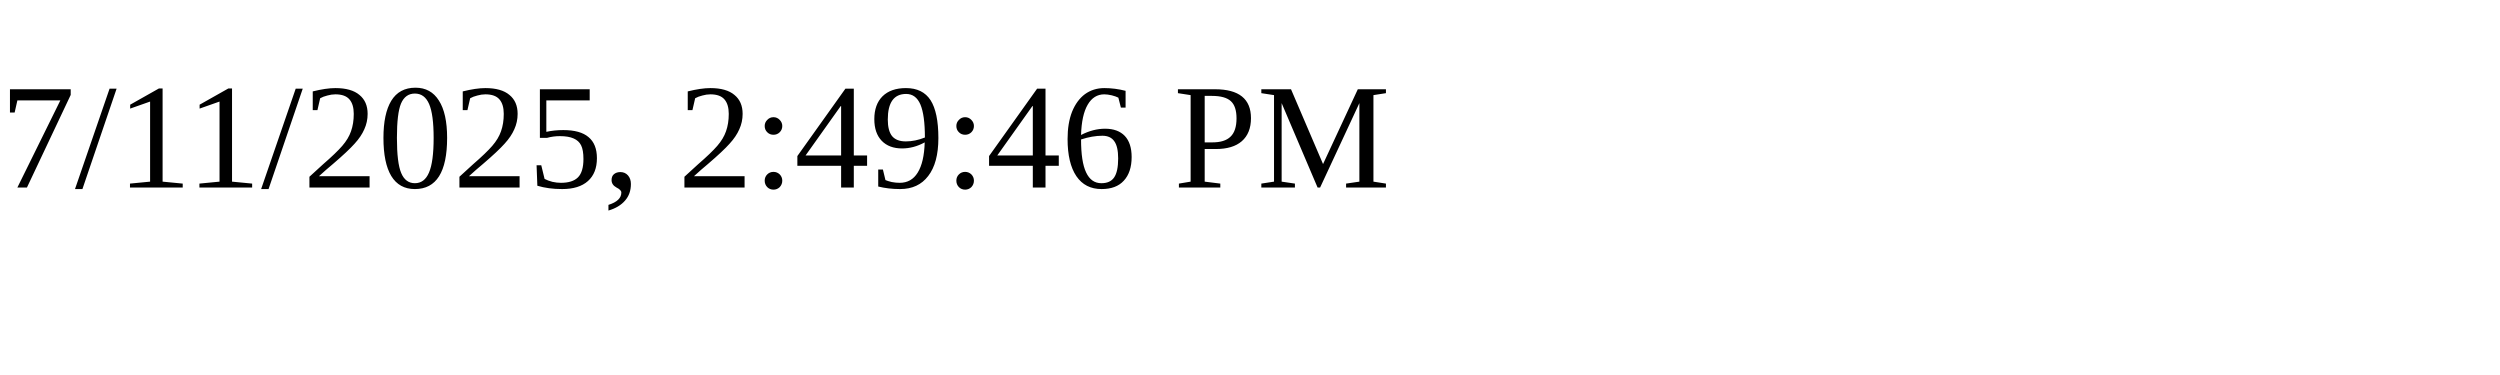
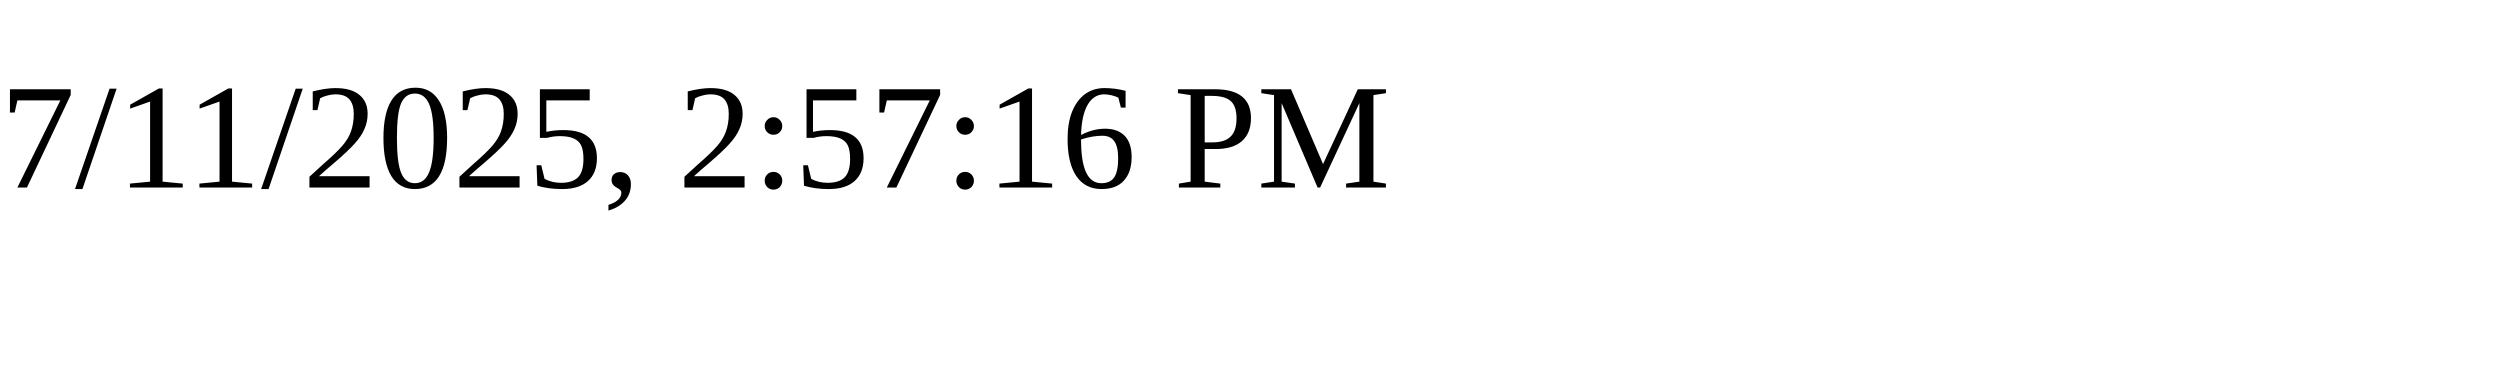
<svg xmlns="http://www.w3.org/2000/svg" height="30" width="200">
-   <text x="0" y="15">7/11/2025, 2:49:46 PM</text>
+   <text x="0" y="15">7/11/2025, 2:57:16 PM</text>
</svg>
